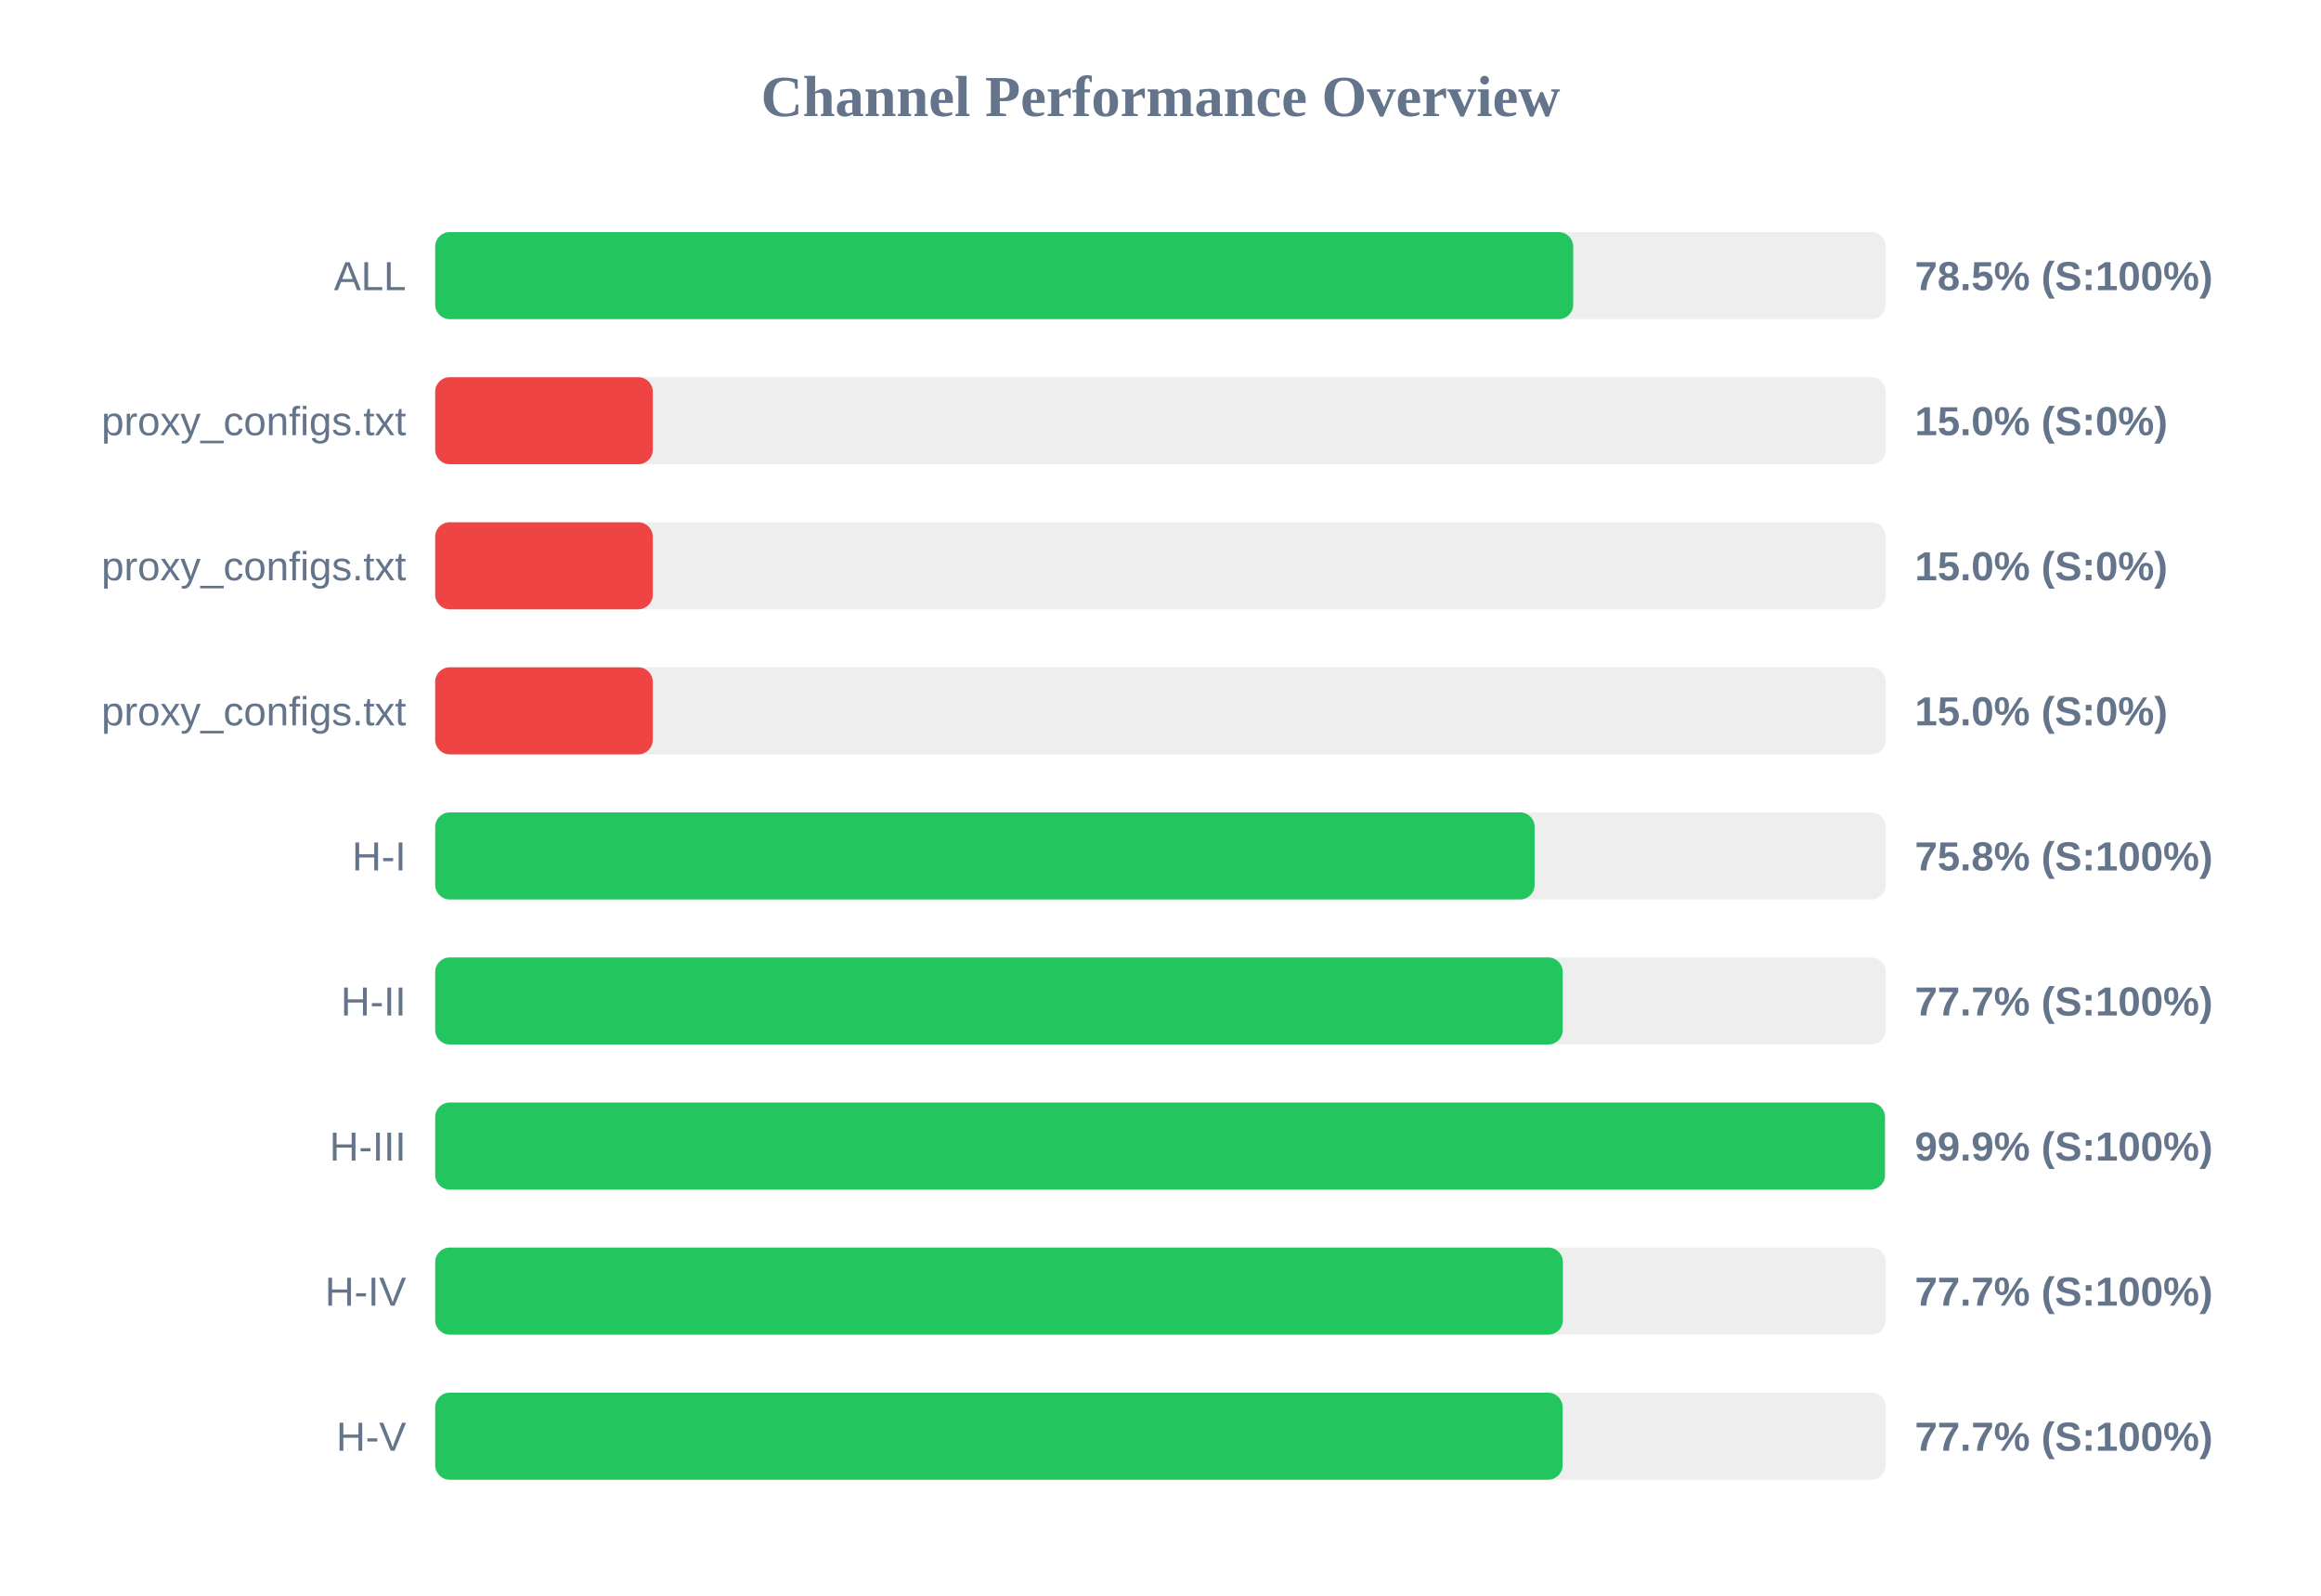
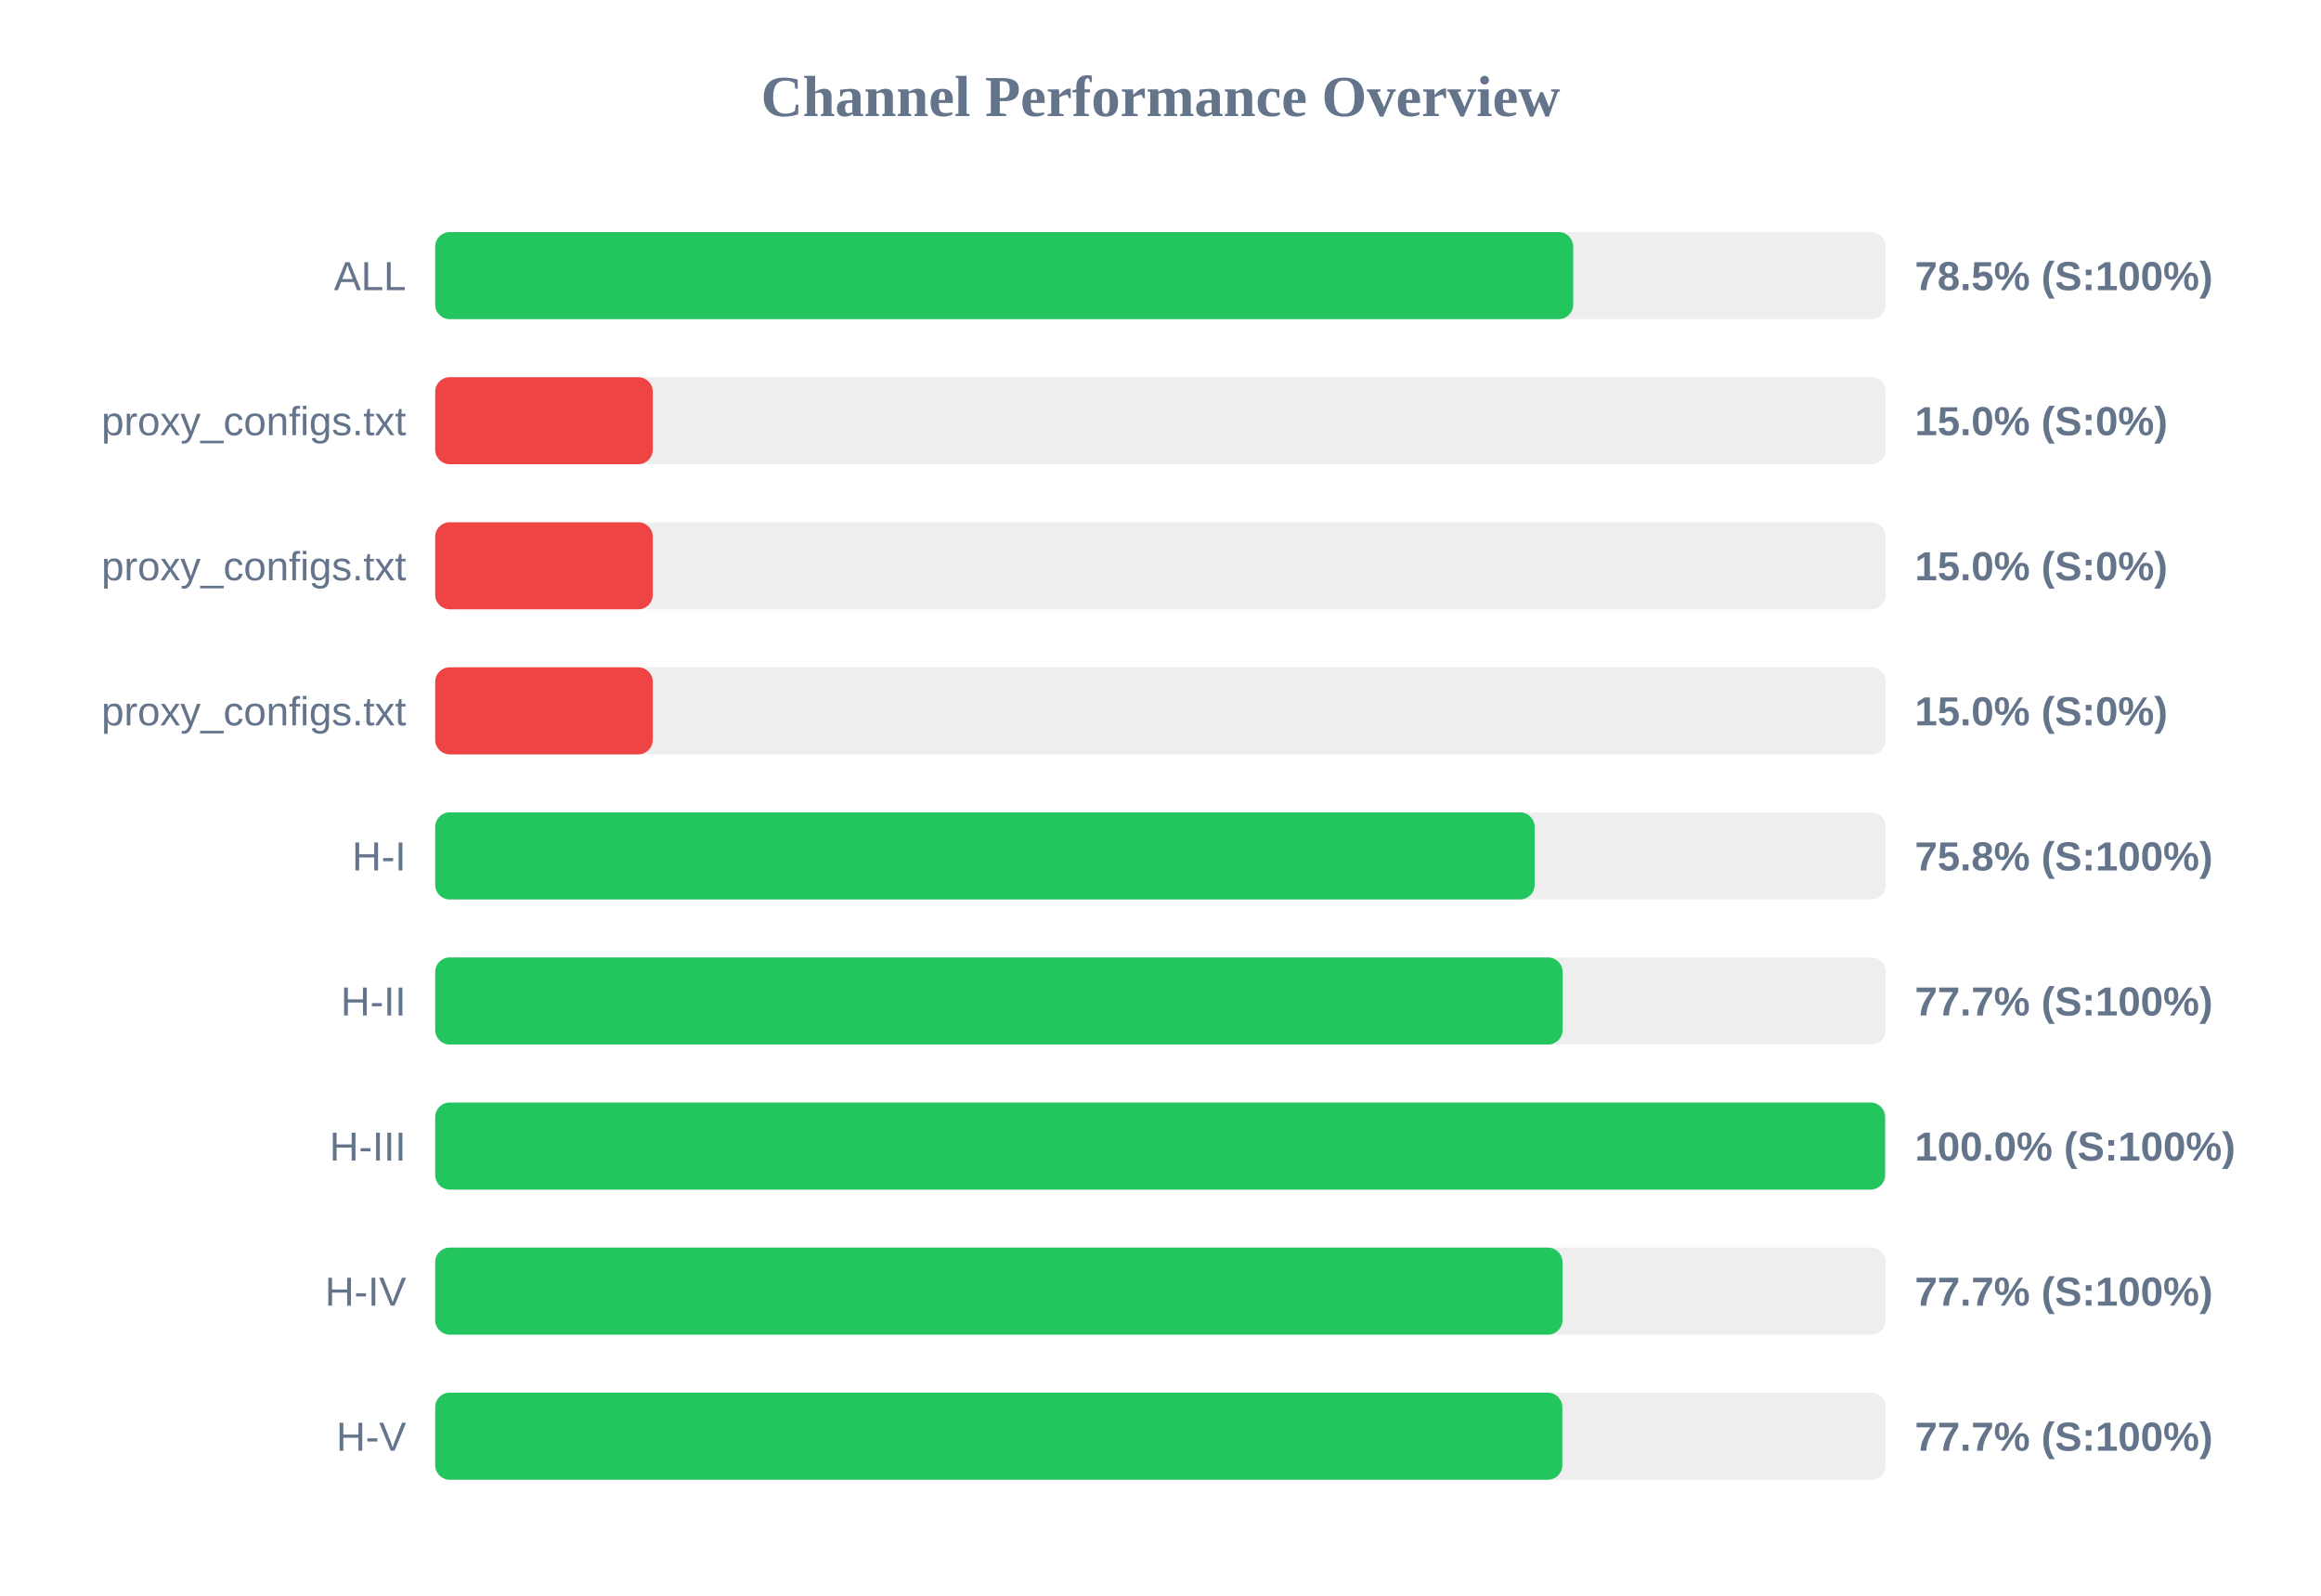
<svg xmlns="http://www.w3.org/2000/svg" width="800" height="550" version="1.1">
  <style>
        .row { font: 14px Arial; fill: #64748b; }
        .score { font: bold 14px Arial; fill: #64748b; }
    </style>
  <text x="400" y="40" text-anchor="middle" font-size="20px" font-weight="bold" fill="#64748b">Channel Performance Overview</text>
  <rect x="150" y="80" width="500" height="30" fill="#eee" rx="5" />
  <rect x="150" y="80" width="392.25" height="30" fill="#22c55e" rx="5" />
  <text x="140" y="100" text-anchor="end" class="row">ALL</text>
  <text x="660" y="100" text-anchor="start" class="score">78.5% (S:100%)</text>
  <rect x="150" y="130" width="500" height="30" fill="#eee" rx="5" />
  <rect x="150" y="130" width="75.0" height="30" fill="#ef4444" rx="5" />
  <text x="140" y="150" text-anchor="end" class="row">proxy_configs.txt</text>
  <text x="660" y="150" text-anchor="start" class="score">15.0% (S:0%)</text>
  <rect x="150" y="180" width="500" height="30" fill="#eee" rx="5" />
  <rect x="150" y="180" width="75.0" height="30" fill="#ef4444" rx="5" />
  <text x="140" y="200" text-anchor="end" class="row">proxy_configs.txt</text>
  <text x="660" y="200" text-anchor="start" class="score">15.0% (S:0%)</text>
  <rect x="150" y="230" width="500" height="30" fill="#eee" rx="5" />
  <rect x="150" y="230" width="75.0" height="30" fill="#ef4444" rx="5" />
  <text x="140" y="250" text-anchor="end" class="row">proxy_configs.txt</text>
  <text x="660" y="250" text-anchor="start" class="score">15.0% (S:0%)</text>
  <rect x="150" y="280" width="500" height="30" fill="#eee" rx="5" />
  <rect x="150" y="280" width="378.95" height="30" fill="#22c55e" rx="5" />
  <text x="140" y="300" text-anchor="end" class="row">H-I</text>
  <text x="660" y="300" text-anchor="start" class="score">75.8% (S:100%)</text>
  <rect x="150" y="330" width="500" height="30" fill="#eee" rx="5" />
-   <rect x="150" y="330" width="388.65" height="30" fill="#22c55e" rx="5" />
+   <rect x="150" y="330" width="388.6" height="30" fill="#22c55e" rx="5" />
  <text x="140" y="350" text-anchor="end" class="row">H-II</text>
  <text x="660" y="350" text-anchor="start" class="score">77.7% (S:100%)</text>
  <rect x="150" y="380" width="500" height="30" fill="#eee" rx="5" />
-   <rect x="150" y="380" width="499.7" height="30" fill="#22c55e" rx="5" />
+   <rect x="150" y="380" width="499.75" height="30" fill="#22c55e" rx="5" />
  <text x="140" y="400" text-anchor="end" class="row">H-III</text>
-   <text x="660" y="400" text-anchor="start" class="score">99.9% (S:100%)</text>
+   <text x="660" y="400" text-anchor="start" class="score">100.0% (S:100%)</text>
  <rect x="150" y="430" width="500" height="30" fill="#eee" rx="5" />
-   <rect x="150" y="430" width="388.7" height="30" fill="#22c55e" rx="5" />
+   <rect x="150" y="430" width="388.55" height="30" fill="#22c55e" rx="5" />
  <text x="140" y="450" text-anchor="end" class="row">H-IV</text>
  <text x="660" y="450" text-anchor="start" class="score">77.7% (S:100%)</text>
  <rect x="150" y="480" width="500" height="30" fill="#eee" rx="5" />
-   <rect x="150" y="480" width="388.6" height="30" fill="#22c55e" rx="5" />
+   <rect x="150" y="480" width="388.5" height="30" fill="#22c55e" rx="5" />
  <text x="140" y="500" text-anchor="end" class="row">H-V</text>
  <text x="660" y="500" text-anchor="start" class="score">77.7% (S:100%)</text>
</svg>
